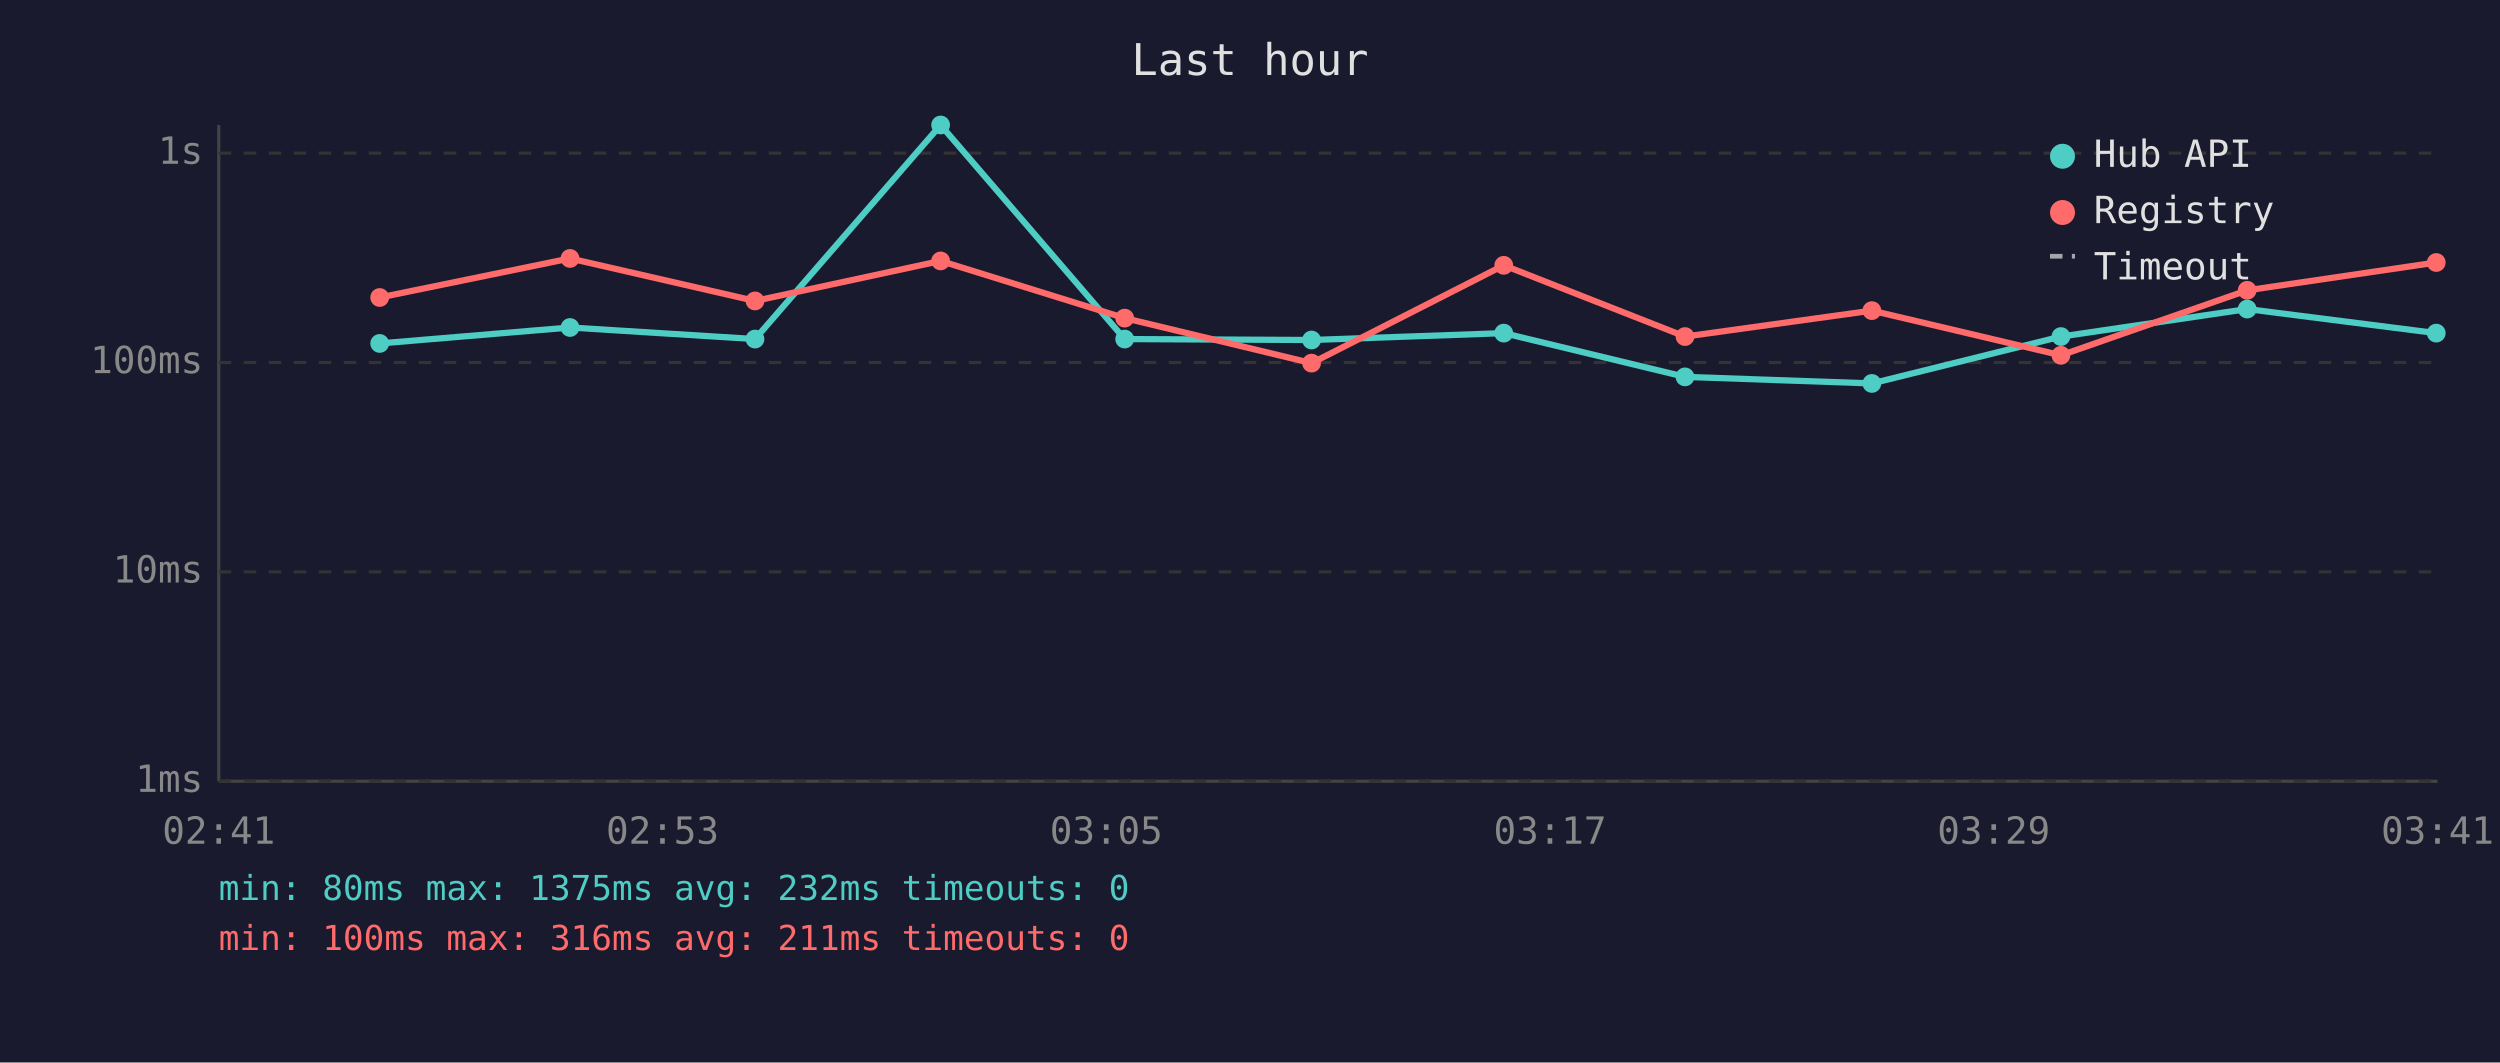
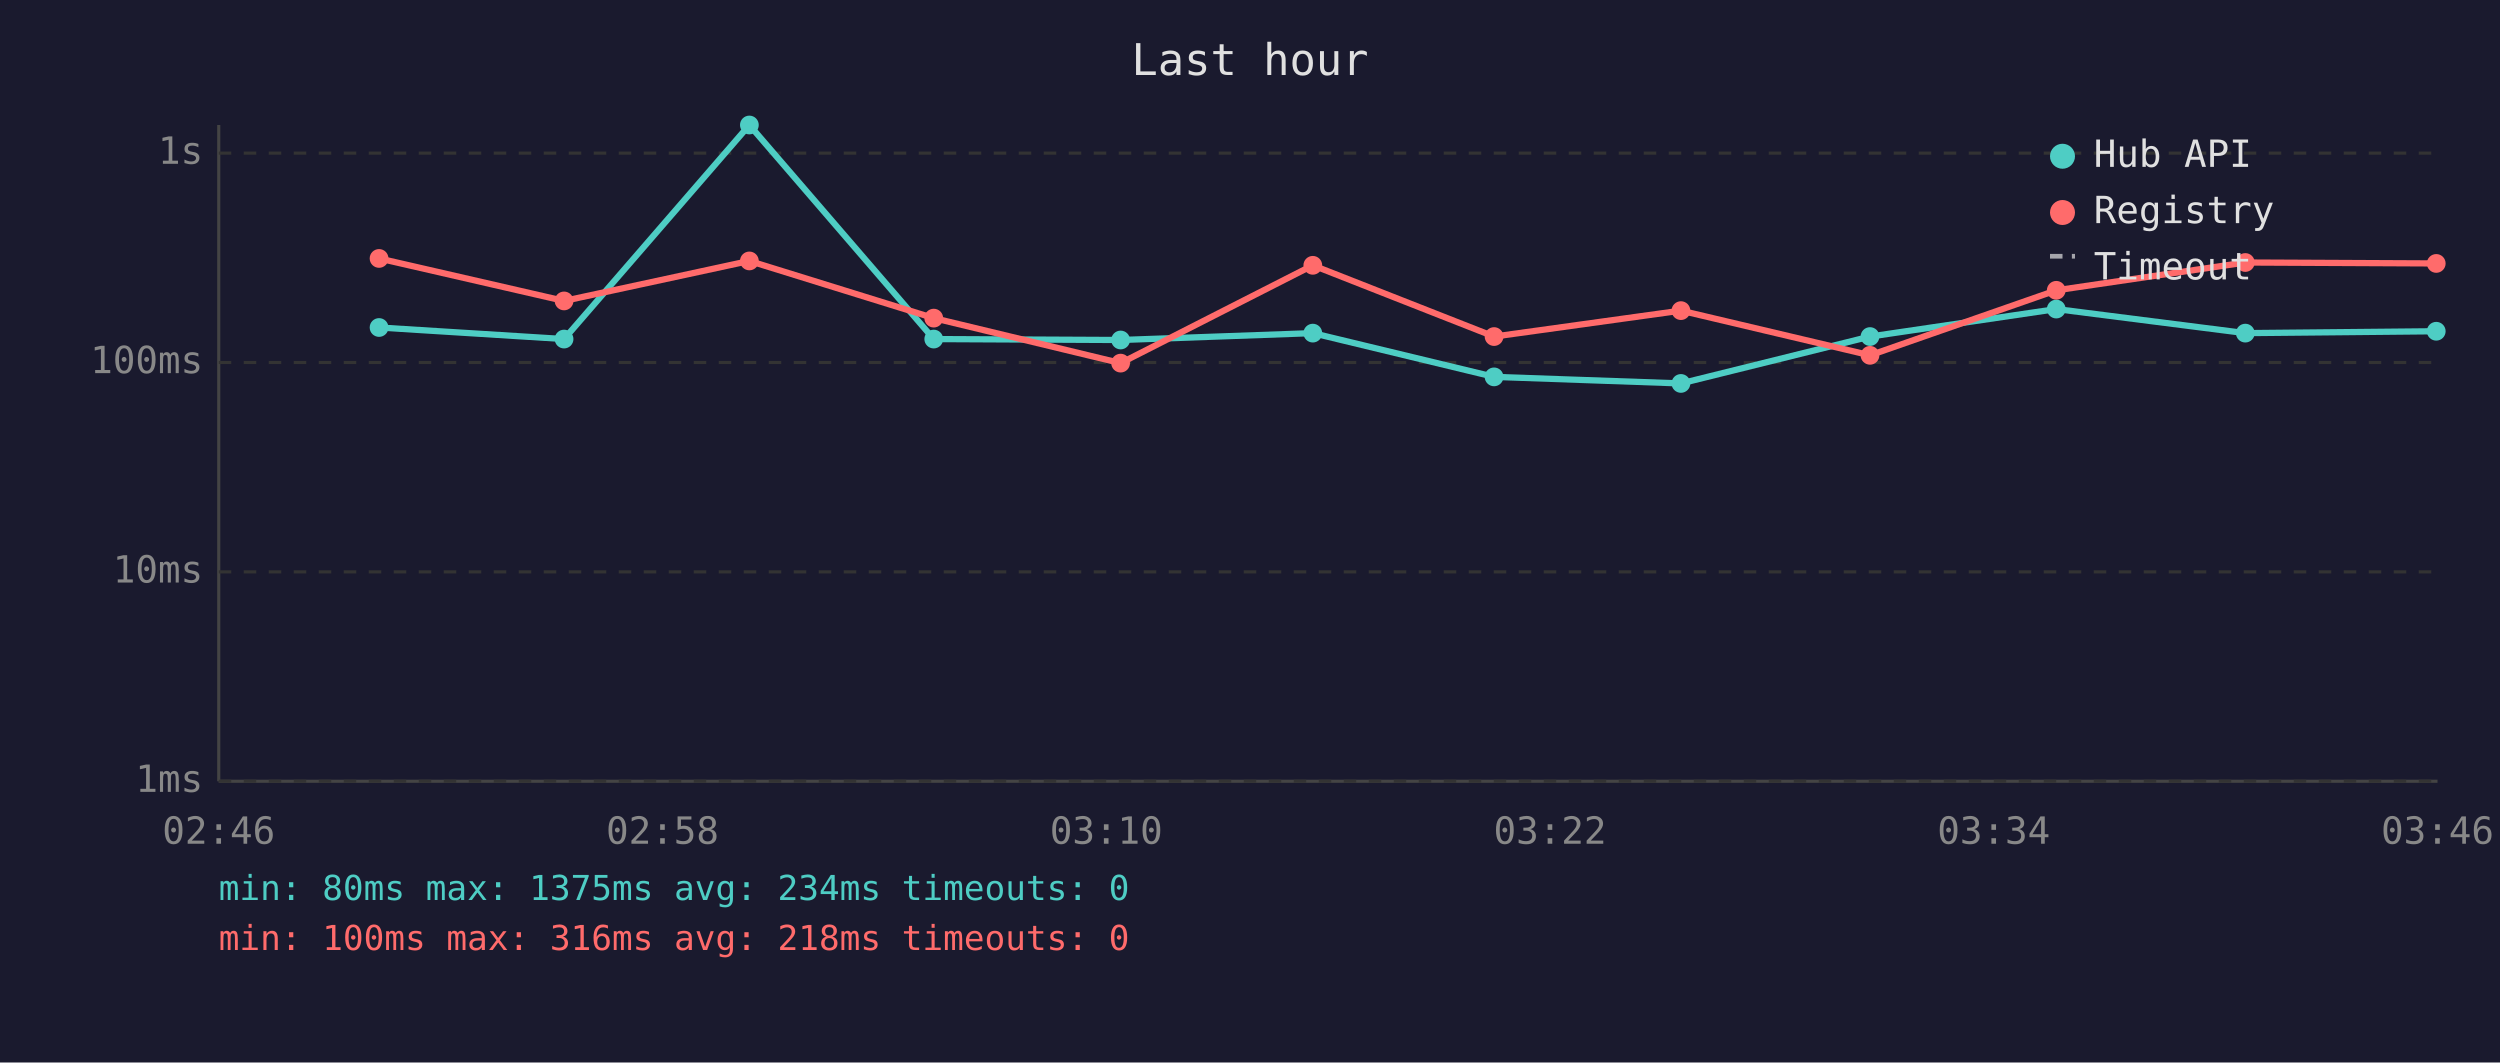
<svg xmlns="http://www.w3.org/2000/svg" viewBox="0 0 800 340" font-family="monospace" font-size="12">
  <rect width="800" height="340" fill="#1a1a2e" />
  <text x="400" y="24" fill="#e0e0e0" font-size="14" text-anchor="middle">Last hour</text>
  <line x1="70" y1="40" x2="70" y2="250" stroke="#444" stroke-width="1" />
  <line x1="70" y1="250" x2="780" y2="250" stroke="#444" stroke-width="1" />
  <line x1="70" y1="250" x2="780" y2="250" stroke="#333" stroke-width="1" stroke-dasharray="4" />
  <text x="65" y="250" fill="#888" text-anchor="end" dominant-baseline="middle">1ms</text>
  <line x1="70" y1="183" x2="780" y2="183" stroke="#333" stroke-width="1" stroke-dasharray="4" />
  <text x="65" y="183" fill="#888" text-anchor="end" dominant-baseline="middle">10ms</text>
  <line x1="70" y1="116" x2="780" y2="116" stroke="#333" stroke-width="1" stroke-dasharray="4" />
  <text x="65" y="116" fill="#888" text-anchor="end" dominant-baseline="middle">100ms</text>
  <line x1="70" y1="49" x2="780" y2="49" stroke="#333" stroke-width="1" stroke-dasharray="4" />
  <text x="65" y="49" fill="#888" text-anchor="end" dominant-baseline="middle">1s</text>
-   <text x="70" y="270" fill="#888" text-anchor="middle">02:41</text>
-   <text x="212" y="270" fill="#888" text-anchor="middle">02:53</text>
-   <text x="354" y="270" fill="#888" text-anchor="middle">03:05</text>
-   <text x="496" y="270" fill="#888" text-anchor="middle">03:17</text>
-   <text x="638" y="270" fill="#888" text-anchor="middle">03:29</text>
-   <text x="780" y="270" fill="#888" text-anchor="middle">03:41</text>
-   <polyline points="121.5,109.9 182.4,104.8 241.6,108.5 301.0,40.0 359.9,108.5 419.7,108.8 481.2,106.6 539.2,120.6 599.0,122.7 659.5,107.7 719.1,98.9 779.6,106.6" fill="none" stroke="#4ecdc4" stroke-width="2" opacity="1" />
-   <circle cx="121.5" cy="109.9" r="3" fill="#4ecdc4" />
-   <circle cx="182.4" cy="104.8" r="3" fill="#4ecdc4" />
-   <circle cx="241.6" cy="108.5" r="3" fill="#4ecdc4" />
-   <circle cx="301.0" cy="40.0" r="3" fill="#4ecdc4" />
-   <circle cx="359.9" cy="108.5" r="3" fill="#4ecdc4" />
-   <circle cx="419.7" cy="108.8" r="3" fill="#4ecdc4" />
-   <circle cx="481.2" cy="106.6" r="3" fill="#4ecdc4" />
-   <circle cx="539.2" cy="120.6" r="3" fill="#4ecdc4" />
-   <circle cx="599.0" cy="122.7" r="3" fill="#4ecdc4" />
-   <circle cx="659.5" cy="107.7" r="3" fill="#4ecdc4" />
-   <circle cx="719.1" cy="98.9" r="3" fill="#4ecdc4" />
-   <circle cx="779.6" cy="106.6" r="3" fill="#4ecdc4" />
-   <polyline points="121.5,95.2 182.4,82.7 241.6,96.3 301.0,83.5 359.9,101.8 419.7,116.2 481.2,84.9 539.2,107.7 599.0,99.4 659.5,113.7 719.1,92.9 779.6,84.0" fill="none" stroke="#ff6b6b" stroke-width="2" opacity="1" />
-   <circle cx="121.5" cy="95.2" r="3" fill="#ff6b6b" />
-   <circle cx="182.4" cy="82.7" r="3" fill="#ff6b6b" />
-   <circle cx="241.6" cy="96.3" r="3" fill="#ff6b6b" />
-   <circle cx="301.0" cy="83.5" r="3" fill="#ff6b6b" />
-   <circle cx="359.9" cy="101.8" r="3" fill="#ff6b6b" />
-   <circle cx="419.7" cy="116.2" r="3" fill="#ff6b6b" />
-   <circle cx="481.2" cy="84.9" r="3" fill="#ff6b6b" />
-   <circle cx="539.2" cy="107.7" r="3" fill="#ff6b6b" />
-   <circle cx="599.0" cy="99.4" r="3" fill="#ff6b6b" />
-   <circle cx="659.5" cy="113.7" r="3" fill="#ff6b6b" />
-   <circle cx="719.1" cy="92.9" r="3" fill="#ff6b6b" />
-   <circle cx="779.6" cy="84.0" r="3" fill="#ff6b6b" />
+   <text x="70" y="270" fill="#888" text-anchor="middle">02:46</text>
+   <text x="212" y="270" fill="#888" text-anchor="middle">02:58</text>
+   <text x="354" y="270" fill="#888" text-anchor="middle">03:10</text>
+   <text x="496" y="270" fill="#888" text-anchor="middle">03:22</text>
+   <text x="638" y="270" fill="#888" text-anchor="middle">03:34</text>
+   <text x="780" y="270" fill="#888" text-anchor="middle">03:46</text>
+   <polyline points="121.3,104.8 180.5,108.5 239.8,40.0 298.8,108.5 358.6,108.8 420.1,106.6 478.1,120.6 537.9,122.7 598.4,107.7 658.0,98.9 718.5,106.6 779.6,106.0" fill="none" stroke="#4ecdc4" stroke-width="2" opacity="1" />
+   <circle cx="121.3" cy="104.8" r="3" fill="#4ecdc4" />
+   <circle cx="180.5" cy="108.5" r="3" fill="#4ecdc4" />
+   <circle cx="239.8" cy="40.0" r="3" fill="#4ecdc4" />
+   <circle cx="298.8" cy="108.5" r="3" fill="#4ecdc4" />
+   <circle cx="358.6" cy="108.8" r="3" fill="#4ecdc4" />
+   <circle cx="420.1" cy="106.6" r="3" fill="#4ecdc4" />
+   <circle cx="478.1" cy="120.6" r="3" fill="#4ecdc4" />
+   <circle cx="537.9" cy="122.7" r="3" fill="#4ecdc4" />
+   <circle cx="598.4" cy="107.7" r="3" fill="#4ecdc4" />
+   <circle cx="658.0" cy="98.9" r="3" fill="#4ecdc4" />
+   <circle cx="718.5" cy="106.6" r="3" fill="#4ecdc4" />
+   <circle cx="779.6" cy="106.0" r="3" fill="#4ecdc4" />
+   <polyline points="121.3,82.7 180.5,96.3 239.8,83.5 298.8,101.8 358.6,116.2 420.1,84.9 478.1,107.7 537.9,99.4 598.4,113.7 658.0,92.9 718.5,84.0 779.6,84.3" fill="none" stroke="#ff6b6b" stroke-width="2" opacity="1" />
+   <circle cx="121.3" cy="82.7" r="3" fill="#ff6b6b" />
+   <circle cx="180.5" cy="96.3" r="3" fill="#ff6b6b" />
+   <circle cx="239.8" cy="83.5" r="3" fill="#ff6b6b" />
+   <circle cx="298.8" cy="101.8" r="3" fill="#ff6b6b" />
+   <circle cx="358.6" cy="116.2" r="3" fill="#ff6b6b" />
+   <circle cx="420.1" cy="84.9" r="3" fill="#ff6b6b" />
+   <circle cx="478.1" cy="107.7" r="3" fill="#ff6b6b" />
+   <circle cx="537.9" cy="99.4" r="3" fill="#ff6b6b" />
+   <circle cx="598.4" cy="113.7" r="3" fill="#ff6b6b" />
+   <circle cx="658.0" cy="92.9" r="3" fill="#ff6b6b" />
+   <circle cx="718.5" cy="84.0" r="3" fill="#ff6b6b" />
+   <circle cx="779.6" cy="84.3" r="3" fill="#ff6b6b" />
  <circle cx="660" cy="50" r="4" fill="#4ecdc4" />
  <text x="670" y="50" fill="#e0e0e0" dominant-baseline="middle">Hub API</text>
  <circle cx="660" cy="68" r="4" fill="#ff6b6b" />
  <text x="670" y="68" fill="#e0e0e0" dominant-baseline="middle">Registry</text>
  <line x1="656" y1="82" x2="664" y2="82" stroke="#e0e0e0" stroke-width="1.5" stroke-dasharray="4,3" opacity="0.7" />
  <text x="670" y="86" fill="#e0e0e0" dominant-baseline="middle">Timeout</text>
-   <text x="70" y="288" fill="#4ecdc4" font-size="11">min: 80ms  max: 1375ms  avg: 232ms  timeouts: 0</text>
-   <text x="70" y="304" fill="#ff6b6b" font-size="11">min: 100ms  max: 316ms  avg: 211ms  timeouts: 0</text>
+   <text x="70" y="288" fill="#4ecdc4" font-size="11">min: 80ms  max: 1375ms  avg: 234ms  timeouts: 0</text>
+   <text x="70" y="304" fill="#ff6b6b" font-size="11">min: 100ms  max: 316ms  avg: 218ms  timeouts: 0</text>
</svg>
